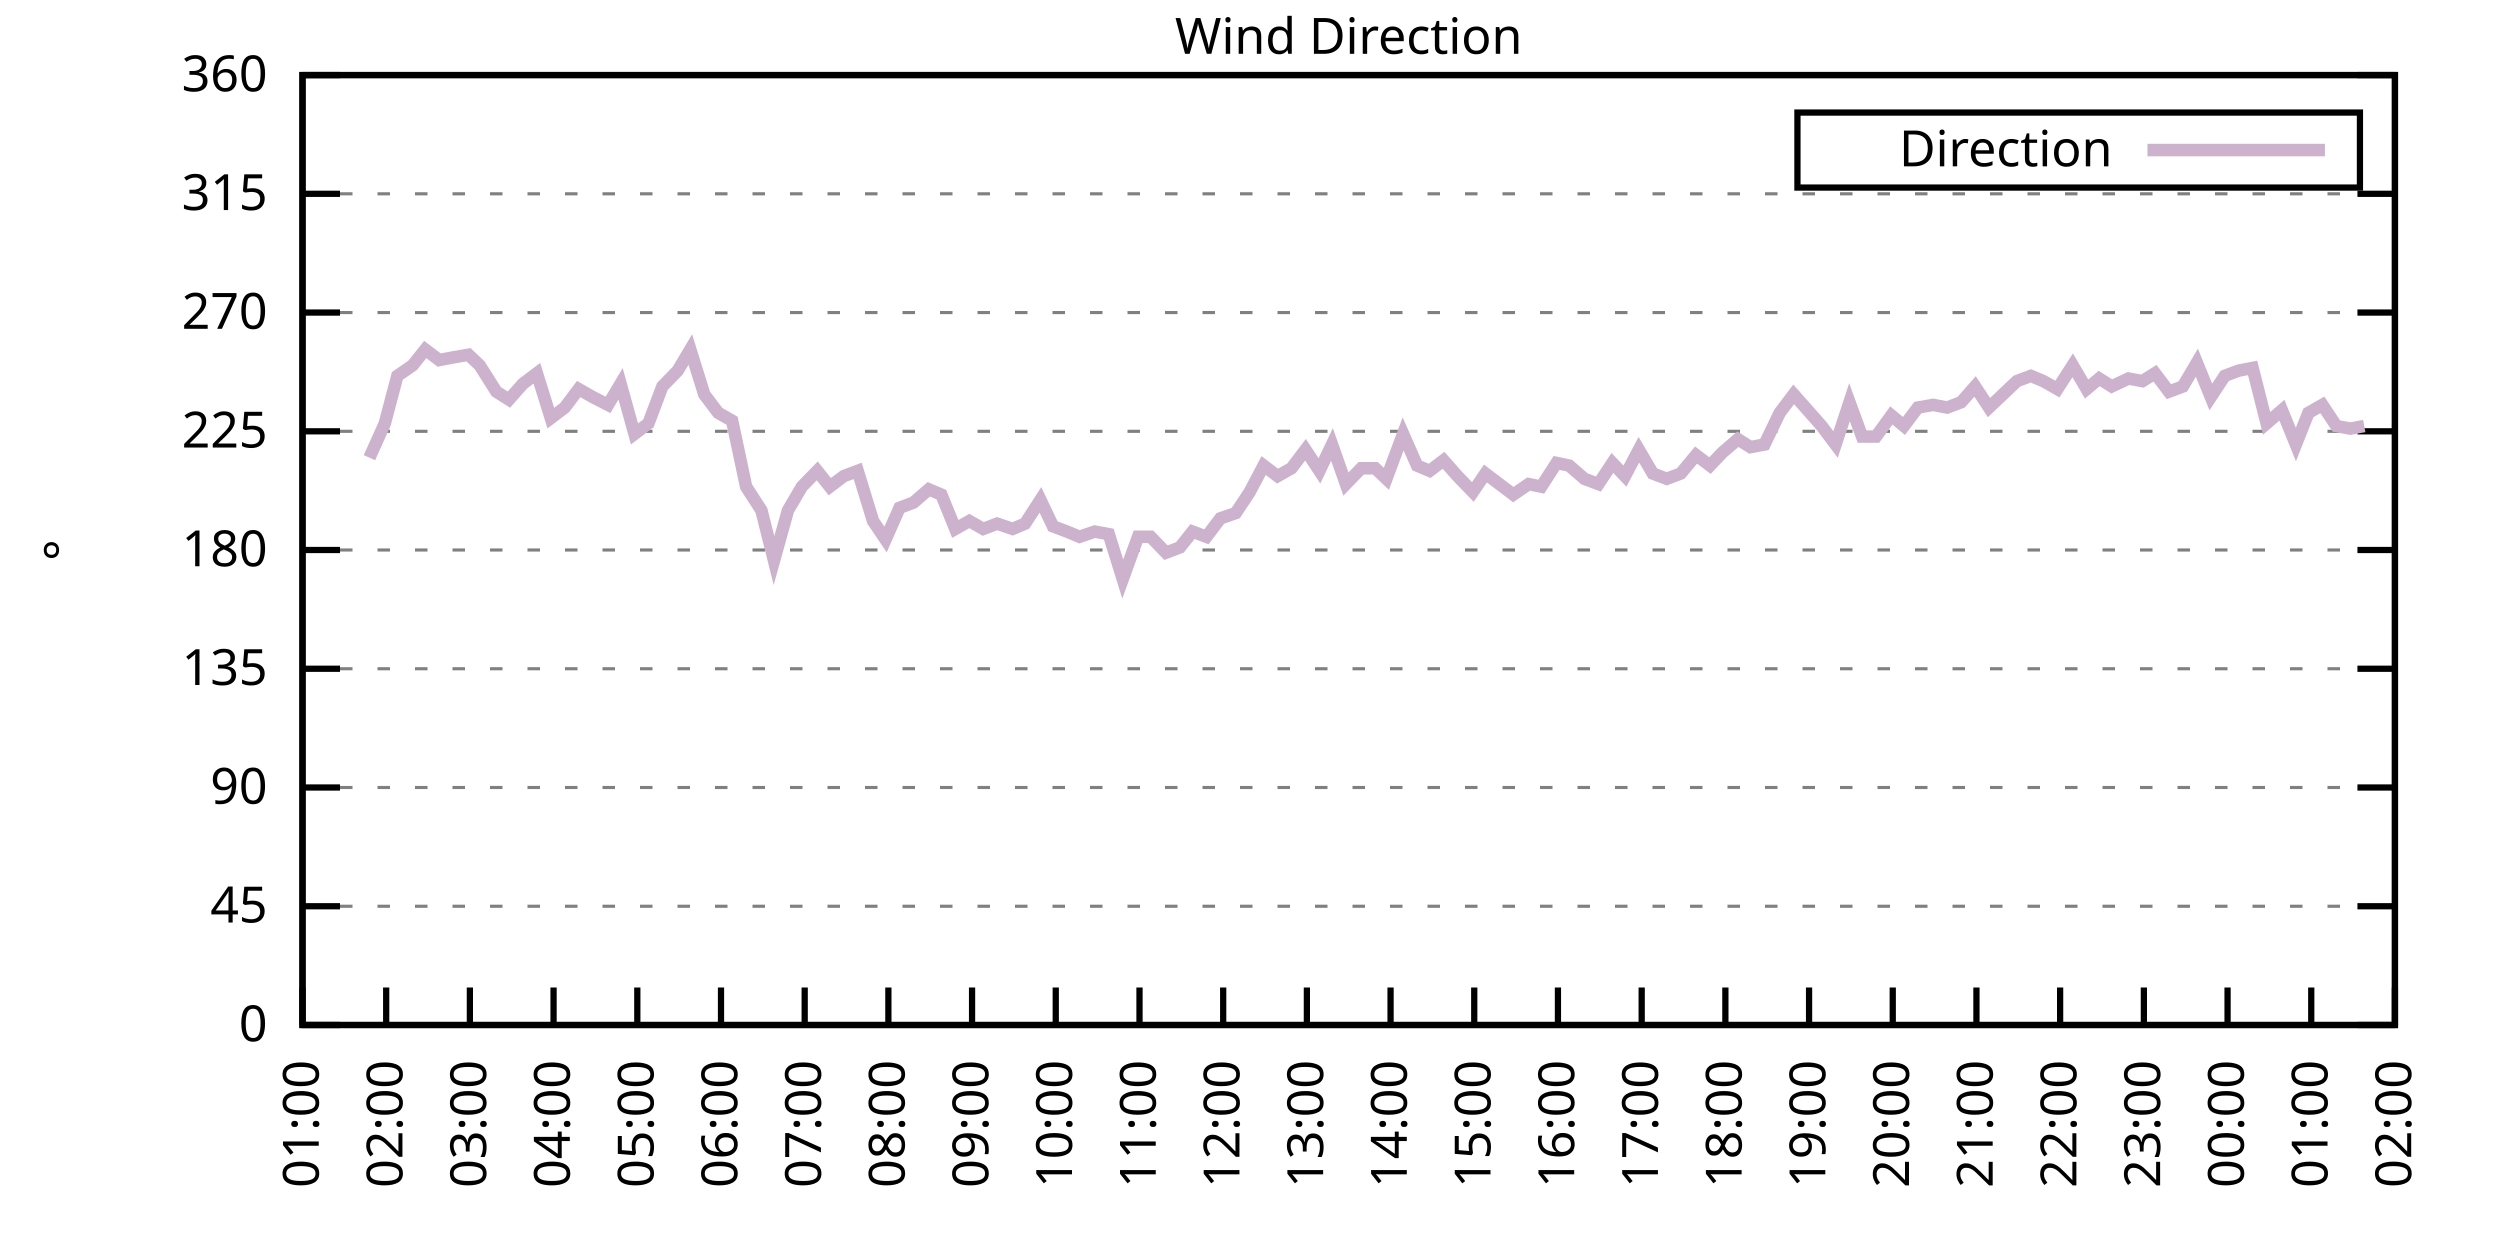
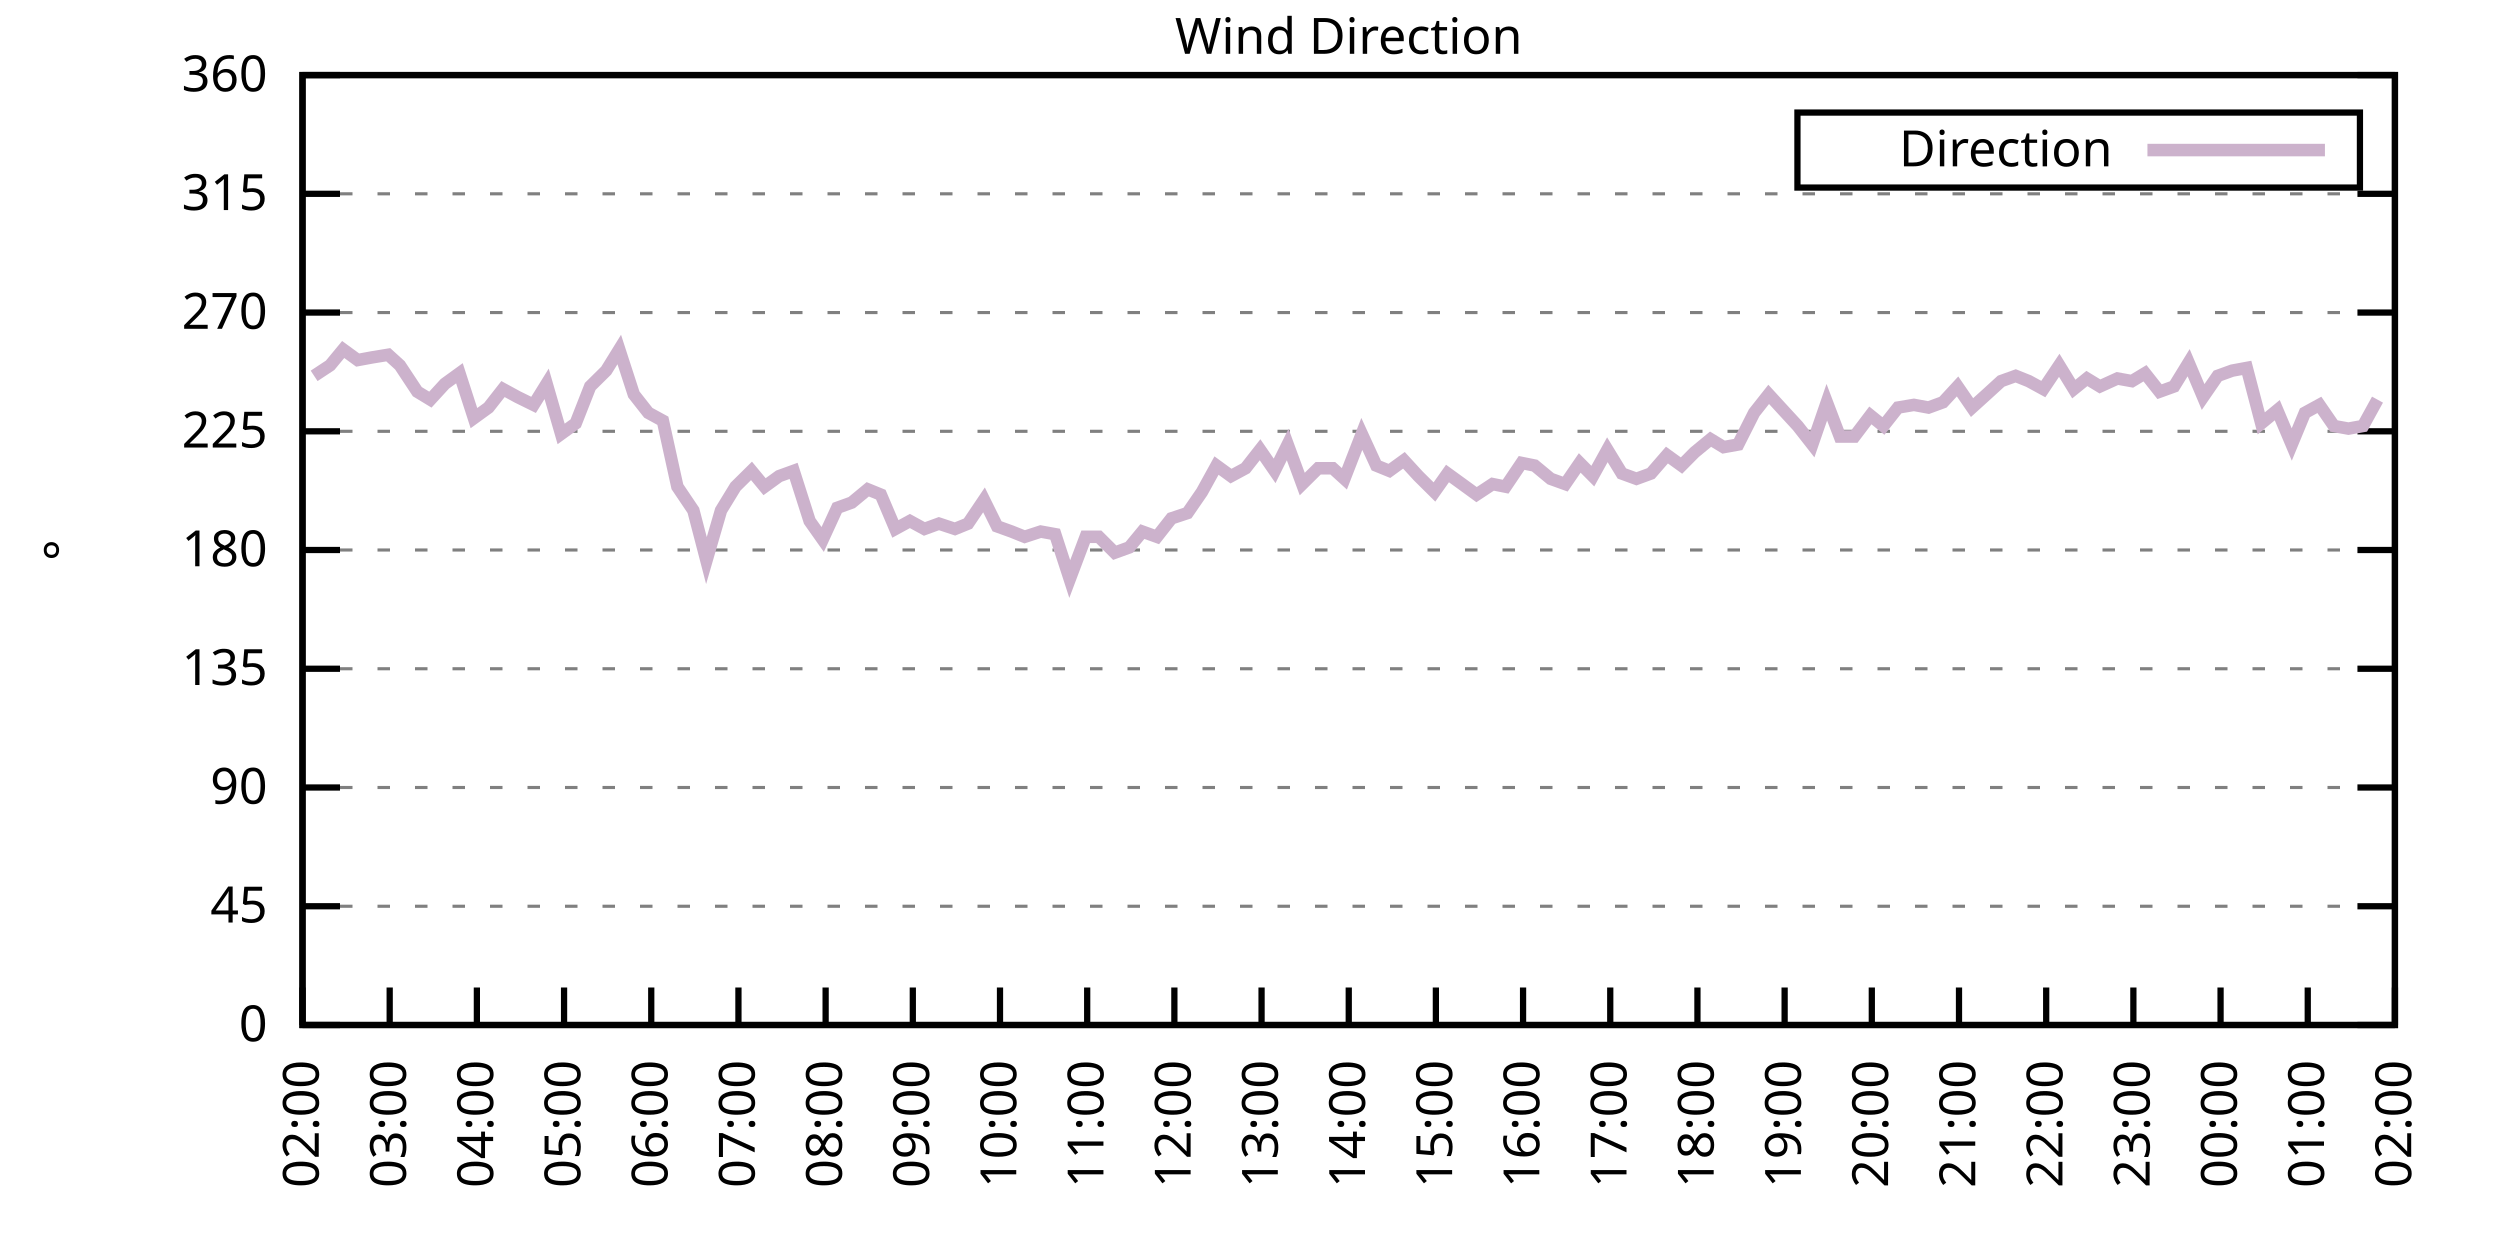
<svg xmlns="http://www.w3.org/2000/svg" xmlns:xlink="http://www.w3.org/1999/xlink" width="400" height="200" viewBox="0 0 400 200">
  <g id="gnuplot_canvas">
    <rect x="0" y="0" width="400" height="200" fill="none" />
    <defs>
      <circle id="gpDot" r="0.5" stroke-width="0.5" stroke="currentColor" />
      <path id="gpPt0" stroke-width="0.333" stroke="currentColor" d="M-1,0 h2 M0,-1 v2" />
      <path id="gpPt1" stroke-width="0.333" stroke="currentColor" d="M-1,-1 L1,1 M1,-1 L-1,1" />
      <path id="gpPt2" stroke-width="0.333" stroke="currentColor" d="M-1,0 L1,0 M0,-1 L0,1 M-1,-1 L1,1 M-1,1 L1,-1" />
      <rect id="gpPt3" stroke-width="0.333" stroke="currentColor" x="-1" y="-1" width="2" height="2" />
      <rect id="gpPt4" stroke-width="0.333" stroke="currentColor" fill="currentColor" x="-1" y="-1" width="2" height="2" />
      <circle id="gpPt5" stroke-width="0.333" stroke="currentColor" cx="0" cy="0" r="1" />
      <use xlink:href="#gpPt5" id="gpPt6" fill="currentColor" stroke="none" />
      <path id="gpPt7" stroke-width="0.333" stroke="currentColor" d="M0,-1.33 L-1.33,0.67 L1.33,0.67 z" />
      <use xlink:href="#gpPt7" id="gpPt8" fill="currentColor" stroke="none" />
      <use xlink:href="#gpPt7" id="gpPt9" stroke="currentColor" transform="rotate(180)" />
      <use xlink:href="#gpPt9" id="gpPt10" fill="currentColor" stroke="none" />
      <use xlink:href="#gpPt3" id="gpPt11" stroke="currentColor" transform="rotate(45)" />
      <use xlink:href="#gpPt11" id="gpPt12" fill="currentColor" stroke="none" />
      <path id="gpPt13" stroke-width="0.333" stroke="currentColor" d="M0,1.330 L1.265,0.411 L0.782,-1.067 L-0.782,-1.076 L-1.265,0.411 z" />
      <use xlink:href="#gpPt13" id="gpPt14" fill="currentColor" stroke="none" />
      <filter id="textbox" filterUnits="objectBoundingBox" x="0" y="0" height="1" width="1">
        <feFlood flood-color="white" flood-opacity="1" result="bgnd" />
        <feComposite in="SourceGraphic" in2="bgnd" operator="atop" />
      </filter>
      <filter id="greybox" filterUnits="objectBoundingBox" x="0" y="0" height="1" width="1">
        <feFlood flood-color="lightgrey" flood-opacity="1" result="grey" />
        <feComposite in="SourceGraphic" in2="grey" operator="atop" />
      </filter>
    </defs>
    <g fill="none" color="white" stroke="currentColor" stroke-width="1.00" stroke-linecap="butt" stroke-linejoin="miter">
</g>
    <g fill="none" color="black" stroke="currentColor" stroke-width="1.00" stroke-linecap="butt" stroke-linejoin="miter">
      <g stroke="none" shape-rendering="crispEdges">
        <polygon fill="rgb(255, 255, 255)" points="48.40,164.00 383.18,164.00 383.18,12.02 48.40,12.02 " />
      </g>
    </g>
    <g fill="none" color="black" stroke="currentColor" stroke-width="1.00" stroke-linecap="butt" stroke-linejoin="miter">
</g>
    <g fill="none" color="black" stroke="black" stroke-width="0.50" stroke-linecap="butt" stroke-linejoin="miter">
</g>
    <g fill="none" color="gray" stroke="currentColor" stroke-width="0.50" stroke-linecap="butt" stroke-linejoin="miter">
      <path stroke="gray" stroke-dasharray="2,4" class="gridline" d="M48.40,164.00 L383.19,164.00  " />
    </g>
    <g fill="none" color="gray" stroke="gray" stroke-width="1.00" stroke-linecap="butt" stroke-linejoin="miter">
</g>
    <g fill="none" color="black" stroke="currentColor" stroke-width="1.00" stroke-linecap="butt" stroke-linejoin="miter">
      <path stroke="black" d="M48.40,164.00 L54.40,164.00 M383.19,164.00 L377.19,164.00  " />
      <g transform="translate(42.80,166.60)" stroke="none" fill="black" font-family="Sans" font-size="8.00" text-anchor="end">
        <text>
          <tspan font-family="Sans"> 0</tspan>
        </text>
      </g>
    </g>
    <g fill="none" color="black" stroke="currentColor" stroke-width="1.00" stroke-linecap="butt" stroke-linejoin="miter">
</g>
    <g fill="none" color="black" stroke="black" stroke-width="0.50" stroke-linecap="butt" stroke-linejoin="miter">
</g>
    <g fill="none" color="gray" stroke="currentColor" stroke-width="0.50" stroke-linecap="butt" stroke-linejoin="miter">
      <path stroke="gray" stroke-dasharray="2,4" class="gridline" d="M48.40,145.00 L383.19,145.00  " />
    </g>
    <g fill="none" color="gray" stroke="gray" stroke-width="1.00" stroke-linecap="butt" stroke-linejoin="miter">
</g>
    <g fill="none" color="black" stroke="currentColor" stroke-width="1.00" stroke-linecap="butt" stroke-linejoin="miter">
      <path stroke="black" d="M48.40,145.00 L54.40,145.00 M383.19,145.00 L377.19,145.00  " />
      <g transform="translate(42.80,147.60)" stroke="none" fill="black" font-family="Sans" font-size="8.00" text-anchor="end">
        <text>
          <tspan font-family="Sans"> 45</tspan>
        </text>
      </g>
    </g>
    <g fill="none" color="black" stroke="currentColor" stroke-width="1.00" stroke-linecap="butt" stroke-linejoin="miter">
</g>
    <g fill="none" color="black" stroke="black" stroke-width="0.50" stroke-linecap="butt" stroke-linejoin="miter">
</g>
    <g fill="none" color="gray" stroke="currentColor" stroke-width="0.50" stroke-linecap="butt" stroke-linejoin="miter">
      <path stroke="gray" stroke-dasharray="2,4" class="gridline" d="M48.40,126.00 L383.19,126.00  " />
    </g>
    <g fill="none" color="gray" stroke="gray" stroke-width="1.00" stroke-linecap="butt" stroke-linejoin="miter">
</g>
    <g fill="none" color="black" stroke="currentColor" stroke-width="1.00" stroke-linecap="butt" stroke-linejoin="miter">
      <path stroke="black" d="M48.40,126.00 L54.40,126.00 M383.19,126.00 L377.19,126.00  " />
      <g transform="translate(42.80,128.60)" stroke="none" fill="black" font-family="Sans" font-size="8.00" text-anchor="end">
        <text>
          <tspan font-family="Sans"> 90</tspan>
        </text>
      </g>
    </g>
    <g fill="none" color="black" stroke="currentColor" stroke-width="1.00" stroke-linecap="butt" stroke-linejoin="miter">
</g>
    <g fill="none" color="black" stroke="black" stroke-width="0.50" stroke-linecap="butt" stroke-linejoin="miter">
</g>
    <g fill="none" color="gray" stroke="currentColor" stroke-width="0.50" stroke-linecap="butt" stroke-linejoin="miter">
      <path stroke="gray" stroke-dasharray="2,4" class="gridline" d="M48.40,107.00 L383.19,107.00  " />
    </g>
    <g fill="none" color="gray" stroke="gray" stroke-width="1.00" stroke-linecap="butt" stroke-linejoin="miter">
</g>
    <g fill="none" color="black" stroke="currentColor" stroke-width="1.00" stroke-linecap="butt" stroke-linejoin="miter">
      <path stroke="black" d="M48.40,107.00 L54.40,107.00 M383.19,107.00 L377.19,107.00  " />
      <g transform="translate(42.80,109.60)" stroke="none" fill="black" font-family="Sans" font-size="8.00" text-anchor="end">
        <text>
          <tspan font-family="Sans"> 135</tspan>
        </text>
      </g>
    </g>
    <g fill="none" color="black" stroke="currentColor" stroke-width="1.00" stroke-linecap="butt" stroke-linejoin="miter">
</g>
    <g fill="none" color="black" stroke="black" stroke-width="0.50" stroke-linecap="butt" stroke-linejoin="miter">
</g>
    <g fill="none" color="gray" stroke="currentColor" stroke-width="0.50" stroke-linecap="butt" stroke-linejoin="miter">
      <path stroke="gray" stroke-dasharray="2,4" class="gridline" d="M48.40,88.00 L383.19,88.00  " />
    </g>
    <g fill="none" color="gray" stroke="gray" stroke-width="1.00" stroke-linecap="butt" stroke-linejoin="miter">
</g>
    <g fill="none" color="black" stroke="currentColor" stroke-width="1.00" stroke-linecap="butt" stroke-linejoin="miter">
      <path stroke="black" d="M48.40,88.00 L54.40,88.00 M383.19,88.00 L377.19,88.00  " />
      <g transform="translate(42.80,90.60)" stroke="none" fill="black" font-family="Sans" font-size="8.00" text-anchor="end">
        <text>
          <tspan font-family="Sans"> 180</tspan>
        </text>
      </g>
    </g>
    <g fill="none" color="black" stroke="currentColor" stroke-width="1.00" stroke-linecap="butt" stroke-linejoin="miter">
</g>
    <g fill="none" color="black" stroke="black" stroke-width="0.50" stroke-linecap="butt" stroke-linejoin="miter">
</g>
    <g fill="none" color="gray" stroke="currentColor" stroke-width="0.50" stroke-linecap="butt" stroke-linejoin="miter">
      <path stroke="gray" stroke-dasharray="2,4" class="gridline" d="M48.40,69.01 L383.19,69.01  " />
    </g>
    <g fill="none" color="gray" stroke="gray" stroke-width="1.00" stroke-linecap="butt" stroke-linejoin="miter">
</g>
    <g fill="none" color="black" stroke="currentColor" stroke-width="1.00" stroke-linecap="butt" stroke-linejoin="miter">
      <path stroke="black" d="M48.40,69.01 L54.40,69.01 M383.19,69.01 L377.19,69.01  " />
      <g transform="translate(42.80,71.61)" stroke="none" fill="black" font-family="Sans" font-size="8.00" text-anchor="end">
        <text>
          <tspan font-family="Sans"> 225</tspan>
        </text>
      </g>
    </g>
    <g fill="none" color="black" stroke="currentColor" stroke-width="1.00" stroke-linecap="butt" stroke-linejoin="miter">
</g>
    <g fill="none" color="black" stroke="black" stroke-width="0.50" stroke-linecap="butt" stroke-linejoin="miter">
</g>
    <g fill="none" color="gray" stroke="currentColor" stroke-width="0.50" stroke-linecap="butt" stroke-linejoin="miter">
      <path stroke="gray" stroke-dasharray="2,4" class="gridline" d="M48.40,50.01 L383.19,50.01  " />
    </g>
    <g fill="none" color="gray" stroke="gray" stroke-width="1.00" stroke-linecap="butt" stroke-linejoin="miter">
</g>
    <g fill="none" color="black" stroke="currentColor" stroke-width="1.00" stroke-linecap="butt" stroke-linejoin="miter">
      <path stroke="black" d="M48.40,50.01 L54.40,50.01 M383.19,50.01 L377.19,50.01  " />
      <g transform="translate(42.80,52.61)" stroke="none" fill="black" font-family="Sans" font-size="8.00" text-anchor="end">
        <text>
          <tspan font-family="Sans"> 270</tspan>
        </text>
      </g>
    </g>
    <g fill="none" color="black" stroke="currentColor" stroke-width="1.00" stroke-linecap="butt" stroke-linejoin="miter">
</g>
    <g fill="none" color="black" stroke="black" stroke-width="0.50" stroke-linecap="butt" stroke-linejoin="miter">
</g>
    <g fill="none" color="gray" stroke="currentColor" stroke-width="0.50" stroke-linecap="butt" stroke-linejoin="miter">
      <path stroke="gray" stroke-dasharray="2,4" class="gridline" d="M48.40,31.01 L383.19,31.01  " />
    </g>
    <g fill="none" color="gray" stroke="gray" stroke-width="1.00" stroke-linecap="butt" stroke-linejoin="miter">
</g>
    <g fill="none" color="black" stroke="currentColor" stroke-width="1.00" stroke-linecap="butt" stroke-linejoin="miter">
      <path stroke="black" d="M48.40,31.01 L54.40,31.01 M383.19,31.01 L377.19,31.01  " />
      <g transform="translate(42.80,33.61)" stroke="none" fill="black" font-family="Sans" font-size="8.00" text-anchor="end">
        <text>
          <tspan font-family="Sans"> 315</tspan>
        </text>
      </g>
    </g>
    <g fill="none" color="black" stroke="currentColor" stroke-width="1.00" stroke-linecap="butt" stroke-linejoin="miter">
</g>
    <g fill="none" color="black" stroke="black" stroke-width="0.50" stroke-linecap="butt" stroke-linejoin="miter">
</g>
    <g fill="none" color="gray" stroke="currentColor" stroke-width="0.50" stroke-linecap="butt" stroke-linejoin="miter">
      <path stroke="gray" stroke-dasharray="2,4" class="gridline" d="M48.40,12.01 L383.19,12.01  " />
    </g>
    <g fill="none" color="gray" stroke="gray" stroke-width="1.00" stroke-linecap="butt" stroke-linejoin="miter">
</g>
    <g fill="none" color="black" stroke="currentColor" stroke-width="1.00" stroke-linecap="butt" stroke-linejoin="miter">
      <path stroke="black" d="M48.40,12.01 L54.40,12.01 M383.19,12.01 L377.19,12.01  " />
      <g transform="translate(42.80,14.61)" stroke="none" fill="black" font-family="Sans" font-size="8.00" text-anchor="end">
        <text>
          <tspan font-family="Sans"> 360</tspan>
        </text>
      </g>
    </g>
    <g fill="none" color="black" stroke="currentColor" stroke-width="1.00" stroke-linecap="butt" stroke-linejoin="miter">
      <path stroke="black" d="M48.40,164.00 L48.40,158.00  " />
      <g transform="translate(51.00,169.60) rotate(270.00)" stroke="none" fill="black" font-family="Sans" font-size="8.00" text-anchor="end">
        <text>
-           <tspan font-family="Sans">01:00</tspan>
-         </text>
-       </g>
-     </g>
-     <g fill="none" color="black" stroke="currentColor" stroke-width="1.00" stroke-linecap="butt" stroke-linejoin="miter">
-       <path stroke="black" d="M61.79,164.00 L61.79,158.00  " />
-       <g transform="translate(64.39,169.60) rotate(270.00)" stroke="none" fill="black" font-family="Sans" font-size="8.00" text-anchor="end">
-         <text>
          <tspan font-family="Sans">02:00</tspan>
        </text>
      </g>
    </g>
    <g fill="none" color="black" stroke="currentColor" stroke-width="1.00" stroke-linecap="butt" stroke-linejoin="miter">
-       <path stroke="black" d="M75.18,164.00 L75.18,158.00  " />
-       <g transform="translate(77.78,169.60) rotate(270.00)" stroke="none" fill="black" font-family="Sans" font-size="8.00" text-anchor="end">
+       <path stroke="black" d="M62.35,164.00 L62.35,158.00  " />
+       <g transform="translate(64.95,169.60) rotate(270.00)" stroke="none" fill="black" font-family="Sans" font-size="8.00" text-anchor="end">
        <text>
          <tspan font-family="Sans">03:00</tspan>
        </text>
      </g>
    </g>
    <g fill="none" color="black" stroke="currentColor" stroke-width="1.00" stroke-linecap="butt" stroke-linejoin="miter">
-       <path stroke="black" d="M88.57,164.00 L88.57,158.00  " />
-       <g transform="translate(91.17,169.60) rotate(270.00)" stroke="none" fill="black" font-family="Sans" font-size="8.00" text-anchor="end">
+       <path stroke="black" d="M76.30,164.00 L76.30,158.00  " />
+       <g transform="translate(78.90,169.60) rotate(270.00)" stroke="none" fill="black" font-family="Sans" font-size="8.00" text-anchor="end">
        <text>
          <tspan font-family="Sans">04:00</tspan>
        </text>
      </g>
    </g>
    <g fill="none" color="black" stroke="currentColor" stroke-width="1.00" stroke-linecap="butt" stroke-linejoin="miter">
-       <path stroke="black" d="M101.97,164.00 L101.97,158.00  " />
-       <g transform="translate(104.57,169.60) rotate(270.00)" stroke="none" fill="black" font-family="Sans" font-size="8.00" text-anchor="end">
+       <path stroke="black" d="M90.25,164.00 L90.25,158.00  " />
+       <g transform="translate(92.85,169.60) rotate(270.00)" stroke="none" fill="black" font-family="Sans" font-size="8.00" text-anchor="end">
        <text>
          <tspan font-family="Sans">05:00</tspan>
        </text>
      </g>
    </g>
    <g fill="none" color="black" stroke="currentColor" stroke-width="1.00" stroke-linecap="butt" stroke-linejoin="miter">
-       <path stroke="black" d="M115.36,164.00 L115.36,158.00  " />
-       <g transform="translate(117.96,169.60) rotate(270.00)" stroke="none" fill="black" font-family="Sans" font-size="8.00" text-anchor="end">
+       <path stroke="black" d="M104.20,164.00 L104.20,158.00  " />
+       <g transform="translate(106.80,169.60) rotate(270.00)" stroke="none" fill="black" font-family="Sans" font-size="8.00" text-anchor="end">
        <text>
          <tspan font-family="Sans">06:00</tspan>
        </text>
      </g>
    </g>
    <g fill="none" color="black" stroke="currentColor" stroke-width="1.00" stroke-linecap="butt" stroke-linejoin="miter">
-       <path stroke="black" d="M128.75,164.00 L128.75,158.00  " />
-       <g transform="translate(131.35,169.60) rotate(270.00)" stroke="none" fill="black" font-family="Sans" font-size="8.00" text-anchor="end">
+       <path stroke="black" d="M118.15,164.00 L118.15,158.00  " />
+       <g transform="translate(120.75,169.60) rotate(270.00)" stroke="none" fill="black" font-family="Sans" font-size="8.00" text-anchor="end">
        <text>
          <tspan font-family="Sans">07:00</tspan>
        </text>
      </g>
    </g>
    <g fill="none" color="black" stroke="currentColor" stroke-width="1.00" stroke-linecap="butt" stroke-linejoin="miter">
-       <path stroke="black" d="M142.14,164.00 L142.14,158.00  " />
-       <g transform="translate(144.74,169.60) rotate(270.00)" stroke="none" fill="black" font-family="Sans" font-size="8.00" text-anchor="end">
+       <path stroke="black" d="M132.10,164.00 L132.10,158.00  " />
+       <g transform="translate(134.70,169.60) rotate(270.00)" stroke="none" fill="black" font-family="Sans" font-size="8.00" text-anchor="end">
        <text>
          <tspan font-family="Sans">08:00</tspan>
        </text>
      </g>
    </g>
    <g fill="none" color="black" stroke="currentColor" stroke-width="1.00" stroke-linecap="butt" stroke-linejoin="miter">
-       <path stroke="black" d="M155.53,164.00 L155.53,158.00  " />
-       <g transform="translate(158.13,169.60) rotate(270.00)" stroke="none" fill="black" font-family="Sans" font-size="8.00" text-anchor="end">
+       <path stroke="black" d="M146.05,164.00 L146.05,158.00  " />
+       <g transform="translate(148.65,169.60) rotate(270.00)" stroke="none" fill="black" font-family="Sans" font-size="8.00" text-anchor="end">
        <text>
          <tspan font-family="Sans">09:00</tspan>
        </text>
      </g>
    </g>
    <g fill="none" color="black" stroke="currentColor" stroke-width="1.00" stroke-linecap="butt" stroke-linejoin="miter">
-       <path stroke="black" d="M168.92,164.00 L168.92,158.00  " />
-       <g transform="translate(171.52,169.60) rotate(270.00)" stroke="none" fill="black" font-family="Sans" font-size="8.00" text-anchor="end">
+       <path stroke="black" d="M160.00,164.00 L160.00,158.00  " />
+       <g transform="translate(162.60,169.60) rotate(270.00)" stroke="none" fill="black" font-family="Sans" font-size="8.00" text-anchor="end">
        <text>
          <tspan font-family="Sans">10:00</tspan>
        </text>
      </g>
    </g>
    <g fill="none" color="black" stroke="currentColor" stroke-width="1.00" stroke-linecap="butt" stroke-linejoin="miter">
-       <path stroke="black" d="M182.32,164.00 L182.32,158.00  " />
-       <g transform="translate(184.92,169.60) rotate(270.00)" stroke="none" fill="black" font-family="Sans" font-size="8.00" text-anchor="end">
+       <path stroke="black" d="M173.95,164.00 L173.95,158.00  " />
+       <g transform="translate(176.55,169.60) rotate(270.00)" stroke="none" fill="black" font-family="Sans" font-size="8.00" text-anchor="end">
        <text>
          <tspan font-family="Sans">11:00</tspan>
        </text>
      </g>
    </g>
    <g fill="none" color="black" stroke="currentColor" stroke-width="1.00" stroke-linecap="butt" stroke-linejoin="miter">
-       <path stroke="black" d="M195.71,164.00 L195.71,158.00  " />
-       <g transform="translate(198.31,169.60) rotate(270.00)" stroke="none" fill="black" font-family="Sans" font-size="8.00" text-anchor="end">
+       <path stroke="black" d="M187.90,164.00 L187.90,158.00  " />
+       <g transform="translate(190.50,169.60) rotate(270.00)" stroke="none" fill="black" font-family="Sans" font-size="8.00" text-anchor="end">
        <text>
          <tspan font-family="Sans">12:00</tspan>
        </text>
      </g>
    </g>
    <g fill="none" color="black" stroke="currentColor" stroke-width="1.00" stroke-linecap="butt" stroke-linejoin="miter">
-       <path stroke="black" d="M209.10,164.00 L209.10,158.00  " />
-       <g transform="translate(211.70,169.60) rotate(270.00)" stroke="none" fill="black" font-family="Sans" font-size="8.00" text-anchor="end">
+       <path stroke="black" d="M201.85,164.00 L201.85,158.00  " />
+       <g transform="translate(204.45,169.60) rotate(270.00)" stroke="none" fill="black" font-family="Sans" font-size="8.00" text-anchor="end">
        <text>
          <tspan font-family="Sans">13:00</tspan>
        </text>
      </g>
    </g>
    <g fill="none" color="black" stroke="currentColor" stroke-width="1.00" stroke-linecap="butt" stroke-linejoin="miter">
-       <path stroke="black" d="M222.49,164.00 L222.49,158.00  " />
-       <g transform="translate(225.09,169.60) rotate(270.00)" stroke="none" fill="black" font-family="Sans" font-size="8.00" text-anchor="end">
+       <path stroke="black" d="M215.80,164.00 L215.80,158.00  " />
+       <g transform="translate(218.40,169.60) rotate(270.00)" stroke="none" fill="black" font-family="Sans" font-size="8.00" text-anchor="end">
        <text>
          <tspan font-family="Sans">14:00</tspan>
        </text>
      </g>
    </g>
    <g fill="none" color="black" stroke="currentColor" stroke-width="1.00" stroke-linecap="butt" stroke-linejoin="miter">
-       <path stroke="black" d="M235.88,164.00 L235.88,158.00  " />
-       <g transform="translate(238.48,169.60) rotate(270.00)" stroke="none" fill="black" font-family="Sans" font-size="8.00" text-anchor="end">
+       <path stroke="black" d="M229.74,164.00 L229.74,158.00  " />
+       <g transform="translate(232.34,169.60) rotate(270.00)" stroke="none" fill="black" font-family="Sans" font-size="8.00" text-anchor="end">
        <text>
          <tspan font-family="Sans">15:00</tspan>
        </text>
      </g>
    </g>
    <g fill="none" color="black" stroke="currentColor" stroke-width="1.00" stroke-linecap="butt" stroke-linejoin="miter">
-       <path stroke="black" d="M249.27,164.00 L249.27,158.00  " />
-       <g transform="translate(251.87,169.60) rotate(270.00)" stroke="none" fill="black" font-family="Sans" font-size="8.00" text-anchor="end">
+       <path stroke="black" d="M243.69,164.00 L243.69,158.00  " />
+       <g transform="translate(246.29,169.60) rotate(270.00)" stroke="none" fill="black" font-family="Sans" font-size="8.00" text-anchor="end">
        <text>
          <tspan font-family="Sans">16:00</tspan>
        </text>
      </g>
    </g>
    <g fill="none" color="black" stroke="currentColor" stroke-width="1.00" stroke-linecap="butt" stroke-linejoin="miter">
-       <path stroke="black" d="M262.67,164.00 L262.67,158.00  " />
-       <g transform="translate(265.27,169.60) rotate(270.00)" stroke="none" fill="black" font-family="Sans" font-size="8.00" text-anchor="end">
+       <path stroke="black" d="M257.64,164.00 L257.64,158.00  " />
+       <g transform="translate(260.24,169.60) rotate(270.00)" stroke="none" fill="black" font-family="Sans" font-size="8.00" text-anchor="end">
        <text>
          <tspan font-family="Sans">17:00</tspan>
        </text>
      </g>
    </g>
    <g fill="none" color="black" stroke="currentColor" stroke-width="1.00" stroke-linecap="butt" stroke-linejoin="miter">
-       <path stroke="black" d="M276.06,164.00 L276.06,158.00  " />
-       <g transform="translate(278.66,169.60) rotate(270.00)" stroke="none" fill="black" font-family="Sans" font-size="8.00" text-anchor="end">
+       <path stroke="black" d="M271.59,164.00 L271.59,158.00  " />
+       <g transform="translate(274.19,169.60) rotate(270.00)" stroke="none" fill="black" font-family="Sans" font-size="8.00" text-anchor="end">
        <text>
          <tspan font-family="Sans">18:00</tspan>
        </text>
      </g>
    </g>
    <g fill="none" color="black" stroke="currentColor" stroke-width="1.00" stroke-linecap="butt" stroke-linejoin="miter">
-       <path stroke="black" d="M289.45,164.00 L289.45,158.00  " />
-       <g transform="translate(292.05,169.60) rotate(270.00)" stroke="none" fill="black" font-family="Sans" font-size="8.00" text-anchor="end">
+       <path stroke="black" d="M285.54,164.00 L285.54,158.00  " />
+       <g transform="translate(288.14,169.60) rotate(270.00)" stroke="none" fill="black" font-family="Sans" font-size="8.00" text-anchor="end">
        <text>
          <tspan font-family="Sans">19:00</tspan>
        </text>
      </g>
    </g>
    <g fill="none" color="black" stroke="currentColor" stroke-width="1.00" stroke-linecap="butt" stroke-linejoin="miter">
-       <path stroke="black" d="M302.84,164.00 L302.84,158.00  " />
-       <g transform="translate(305.44,169.60) rotate(270.00)" stroke="none" fill="black" font-family="Sans" font-size="8.00" text-anchor="end">
+       <path stroke="black" d="M299.49,164.00 L299.49,158.00  " />
+       <g transform="translate(302.09,169.60) rotate(270.00)" stroke="none" fill="black" font-family="Sans" font-size="8.00" text-anchor="end">
        <text>
          <tspan font-family="Sans">20:00</tspan>
        </text>
      </g>
    </g>
    <g fill="none" color="black" stroke="currentColor" stroke-width="1.00" stroke-linecap="butt" stroke-linejoin="miter">
-       <path stroke="black" d="M316.23,164.00 L316.23,158.00  " />
-       <g transform="translate(318.83,169.60) rotate(270.00)" stroke="none" fill="black" font-family="Sans" font-size="8.00" text-anchor="end">
+       <path stroke="black" d="M313.44,164.00 L313.44,158.00  " />
+       <g transform="translate(316.04,169.60) rotate(270.00)" stroke="none" fill="black" font-family="Sans" font-size="8.00" text-anchor="end">
        <text>
          <tspan font-family="Sans">21:00</tspan>
        </text>
      </g>
    </g>
    <g fill="none" color="black" stroke="currentColor" stroke-width="1.00" stroke-linecap="butt" stroke-linejoin="miter">
-       <path stroke="black" d="M329.62,164.00 L329.62,158.00  " />
-       <g transform="translate(332.22,169.60) rotate(270.00)" stroke="none" fill="black" font-family="Sans" font-size="8.00" text-anchor="end">
+       <path stroke="black" d="M327.39,164.00 L327.39,158.00  " />
+       <g transform="translate(329.99,169.60) rotate(270.00)" stroke="none" fill="black" font-family="Sans" font-size="8.00" text-anchor="end">
        <text>
          <tspan font-family="Sans">22:00</tspan>
        </text>
      </g>
    </g>
    <g fill="none" color="black" stroke="currentColor" stroke-width="1.00" stroke-linecap="butt" stroke-linejoin="miter">
-       <path stroke="black" d="M343.02,164.00 L343.02,158.00  " />
-       <g transform="translate(345.62,169.60) rotate(270.00)" stroke="none" fill="black" font-family="Sans" font-size="8.00" text-anchor="end">
+       <path stroke="black" d="M341.34,164.00 L341.34,158.00  " />
+       <g transform="translate(343.94,169.60) rotate(270.00)" stroke="none" fill="black" font-family="Sans" font-size="8.00" text-anchor="end">
        <text>
          <tspan font-family="Sans">23:00</tspan>
        </text>
      </g>
    </g>
    <g fill="none" color="black" stroke="currentColor" stroke-width="1.00" stroke-linecap="butt" stroke-linejoin="miter">
-       <path stroke="black" d="M356.41,164.00 L356.41,158.00  " />
-       <g transform="translate(359.01,169.60) rotate(270.00)" stroke="none" fill="black" font-family="Sans" font-size="8.00" text-anchor="end">
+       <path stroke="black" d="M355.29,164.00 L355.29,158.00  " />
+       <g transform="translate(357.89,169.60) rotate(270.00)" stroke="none" fill="black" font-family="Sans" font-size="8.00" text-anchor="end">
        <text>
          <tspan font-family="Sans">00:00</tspan>
        </text>
      </g>
    </g>
    <g fill="none" color="black" stroke="currentColor" stroke-width="1.00" stroke-linecap="butt" stroke-linejoin="miter">
-       <path stroke="black" d="M369.80,164.00 L369.80,158.00  " />
-       <g transform="translate(372.40,169.60) rotate(270.00)" stroke="none" fill="black" font-family="Sans" font-size="8.00" text-anchor="end">
+       <path stroke="black" d="M369.24,164.00 L369.24,158.00  " />
+       <g transform="translate(371.84,169.60) rotate(270.00)" stroke="none" fill="black" font-family="Sans" font-size="8.00" text-anchor="end">
        <text>
          <tspan font-family="Sans">01:00</tspan>
        </text>
      </g>
    </g>
    <g fill="none" color="black" stroke="currentColor" stroke-width="1.00" stroke-linecap="butt" stroke-linejoin="miter">
      <path stroke="black" d="M383.19,164.00 L383.19,158.00  " />
      <g transform="translate(385.79,169.60) rotate(270.00)" stroke="none" fill="black" font-family="Sans" font-size="8.00" text-anchor="end">
        <text>
          <tspan font-family="Sans">02:00</tspan>
        </text>
      </g>
    </g>
    <g fill="none" color="black" stroke="currentColor" stroke-width="1.00" stroke-linecap="butt" stroke-linejoin="miter">
</g>
    <g fill="none" color="black" stroke="currentColor" stroke-width="1.00" stroke-linecap="butt" stroke-linejoin="miter">
      <path stroke="black" d="M48.40,12.01 L48.40,164.00 L383.19,164.00 L383.19,12.01 L48.40,12.01 Z  " />
    </g>
    <g fill="none" color="black" stroke="currentColor" stroke-width="1.00" stroke-linecap="butt" stroke-linejoin="miter">
</g>
    <g fill="none" color="black" stroke="currentColor" stroke-width="1.00" stroke-linecap="butt" stroke-linejoin="miter">
      <path stroke="black" d="M287.59,30.01 L287.59,18.01 L377.59,18.01 L377.59,30.01 L287.59,30.01 Z  " />
    </g>
    <g id="Wind_direction_plot_1">
      <g fill="none" color="white" stroke="black" stroke-width="2.00" stroke-linecap="butt" stroke-linejoin="miter">
</g>
      <g fill="none" color="black" stroke="currentColor" stroke-width="2.00" stroke-linecap="butt" stroke-linejoin="miter">
        <g transform="translate(337.99,26.61)" stroke="none" fill="black" font-family="Sans" font-size="8.00" text-anchor="end">
          <text>
            <tspan font-family="Sans">Direction</tspan>
          </text>
        </g>
      </g>
      <g fill="none" color="black" stroke="currentColor" stroke-width="2.00" stroke-linecap="butt" stroke-linejoin="miter">
-         <path stroke="rgb(204, 178, 204)" d="M343.59,24.01 L371.99,24.01 M59.11,73.23 L61.57,67.74 L63.58,60.14 L66.03,58.45 L68.04,55.92 L70.27,57.61   L72.50,57.18 L74.96,56.76 L76.75,58.45 L79.42,62.67 L81.43,63.94 L83.66,61.41 L85.90,59.72 L88.13,66.90   L90.36,65.21 L92.59,62.25 L94.82,63.52 L97.28,64.78 L99.29,61.41 L101.52,69.43 L103.75,67.74 L105.98,61.83   L108.44,59.30 L110.45,55.92 L112.68,63.10 L114.91,66.05 L117.14,67.32 L119.38,77.87 L121.83,81.67 L123.84,89.69   L126.07,81.67 L128.30,77.87 L130.76,75.34 L132.77,77.87 L135.00,76.18 L137.23,75.34 L139.69,83.36 L141.69,86.32   L143.93,81.25 L146.16,80.41 L148.61,78.29 L150.62,79.14 L152.85,84.63 L155.09,83.36 L157.32,84.63 L159.55,83.78   L162.01,84.63 L164.01,83.78 L166.47,79.98 L168.48,84.21 L170.71,85.05 L172.72,85.89 L175.17,85.05 L177.41,85.47   L179.64,92.65 L182.09,85.89 L184.10,85.89 L186.56,88.43 L188.79,87.58 L190.80,85.05 L193.03,85.89 L195.26,82.94   L197.72,82.09 L199.95,78.72 L202.18,74.49 L204.41,76.18 L206.64,74.92 L208.88,71.96 L211.11,75.34 L213.12,71.12   L215.35,77.45 L217.80,74.92 L220.04,74.92 L221.82,76.61 L224.50,69.43 L226.73,74.49 L228.74,75.34 L230.97,73.65   L233.20,76.18 L235.66,78.72 L237.67,75.76 L239.90,77.45 L242.13,79.14 L244.59,77.45 L246.60,77.87 L249.05,74.07   L251.06,74.49 L253.51,76.61 L255.75,77.45 L257.98,74.07 L259.99,76.18 L262.22,71.96 L264.45,75.76 L266.68,76.61   L268.92,75.76 L271.37,72.81 L273.60,74.49 L275.61,72.38 L278.07,70.27 L280.07,71.54 L282.31,71.12 L284.76,66.05   L286.99,63.10 L289.23,65.63 L291.46,68.16 L293.69,71.12 L295.92,64.36 L297.93,69.85 L300.16,69.85 L302.62,66.47   L304.63,68.16 L306.86,65.21 L309.31,64.78 L311.54,65.21 L313.78,64.36 L316.01,61.83 L318.24,65.21 L320.47,63.10   L322.70,60.98 L324.94,60.14 L326.95,60.98 L329.18,62.25 L331.63,58.45 L333.86,62.25 L335.87,60.56 L337.88,61.83   L340.56,60.56 L342.79,60.98 L344.80,59.72 L347.03,62.67 L349.26,61.83 L351.50,58.03 L353.73,63.52 L355.96,60.14   L358.19,59.30 L360.42,58.87 L362.66,67.74 L365.11,65.63 L367.34,71.12 L369.35,66.05 L371.58,64.78 L373.82,68.16   L376.05,68.58 L378.28,68.16  " />
+         <path stroke="rgb(204, 178, 204)" d="M343.59,24.01 L371.99,24.01 M50.26,60.14 L52.82,58.45 L54.91,55.92 L57.23,57.61 L59.56,57.18 L62.12,56.76   L63.98,58.45 L66.77,62.67 L68.86,63.94 L71.18,61.41 L73.51,59.72 L75.83,66.90 L78.16,65.21 L80.48,62.25   L82.81,63.52 L85.37,64.78 L87.46,61.41 L89.78,69.43 L92.11,67.74 L94.43,61.83 L96.99,59.30 L99.08,55.92   L101.41,63.10 L103.73,66.05 L106.06,67.32 L108.38,77.87 L110.94,81.67 L113.03,89.69 L115.36,81.67 L117.68,77.87   L120.24,75.34 L122.33,77.87 L124.66,76.18 L126.98,75.34 L129.54,83.36 L131.63,86.32 L133.96,81.25 L136.28,80.41   L138.84,78.29 L140.93,79.14 L143.26,84.63 L145.58,83.36 L147.91,84.63 L150.23,83.78 L152.79,84.63 L154.88,83.78   L157.44,79.98 L159.53,84.21 L161.86,85.05 L163.95,85.89 L166.51,85.05 L168.83,85.47 L171.16,92.65 L173.71,85.89   L175.81,85.89 L178.36,88.43 L180.69,87.58 L182.78,85.05 L185.11,85.89 L187.43,82.94 L189.99,82.09 L192.31,78.72   L194.64,74.49 L196.96,76.18 L199.29,74.92 L201.61,71.96 L203.94,75.34 L206.03,71.12 L208.36,77.45 L210.91,74.92   L213.24,74.92 L215.10,76.61 L217.89,69.43 L220.21,74.49 L222.30,75.34 L224.63,73.65 L226.95,76.18 L229.51,78.72   L231.60,75.76 L233.93,77.45 L236.25,79.14 L238.81,77.45 L240.90,77.87 L243.46,74.07 L245.55,74.49 L248.11,76.61   L250.44,77.45 L252.76,74.07 L254.85,76.18 L257.18,71.96 L259.50,75.76 L261.83,76.61 L264.15,75.76 L266.71,72.81   L269.04,74.49 L271.13,72.38 L273.69,70.27 L275.78,71.54 L278.10,71.12 L280.66,66.05 L282.99,63.10 L285.31,65.63   L287.64,68.16 L289.96,71.12 L292.29,64.36 L294.38,69.85 L296.70,69.85 L299.26,66.47 L301.35,68.16 L303.68,65.21   L306.23,64.78 L308.56,65.21 L310.88,64.36 L313.21,61.83 L315.53,65.21 L317.86,63.10 L320.18,60.98 L322.51,60.14   L324.60,60.98 L326.93,62.25 L329.48,58.45 L331.81,62.25 L333.90,60.56 L335.99,61.83 L338.78,60.56 L341.11,60.98   L343.20,59.72 L345.53,62.67 L347.85,61.83 L350.18,58.03 L352.50,63.52 L354.83,60.14 L357.15,59.30 L359.48,58.87   L361.80,67.74 L364.36,65.63 L366.68,71.12 L368.78,66.05 L371.10,64.78 L373.43,68.16 L375.75,68.58 L378.08,68.16   L380.40,63.94  " />
      </g>
    </g>
    <g fill="none" color="black" stroke="currentColor" stroke-width="2.00" stroke-linecap="butt" stroke-linejoin="miter">
</g>
    <g fill="none" color="black" stroke="black" stroke-width="1.00" stroke-linecap="butt" stroke-linejoin="miter">
</g>
    <g fill="none" color="black" stroke="currentColor" stroke-width="1.00" stroke-linecap="butt" stroke-linejoin="miter">
      <path stroke="black" d="M48.40,12.01 L48.40,164.00 L383.19,164.00 L383.19,12.01 L48.40,12.01 Z  " />
      <g transform="translate(12.80,88.01) rotate(270.00)" stroke="none" fill="black" font-family="Sans" font-size="8.00" text-anchor="middle">
        <text>
          <tspan font-family="Sans">°</tspan>
        </text>
      </g>
    </g>
    <g fill="none" color="black" stroke="currentColor" stroke-width="1.00" stroke-linecap="butt" stroke-linejoin="miter">
</g>
    <g fill="none" color="black" stroke="currentColor" stroke-width="1.00" stroke-linecap="butt" stroke-linejoin="miter">
      <g transform="translate(215.79,8.61)" stroke="none" fill="black" font-family="Sans" font-size="8.00" text-anchor="middle">
        <text>
          <tspan font-family="Sans">Wind Direction</tspan>
        </text>
      </g>
    </g>
    <g fill="none" color="black" stroke="currentColor" stroke-width="1.00" stroke-linecap="butt" stroke-linejoin="miter">
</g>
  </g>
</svg>
